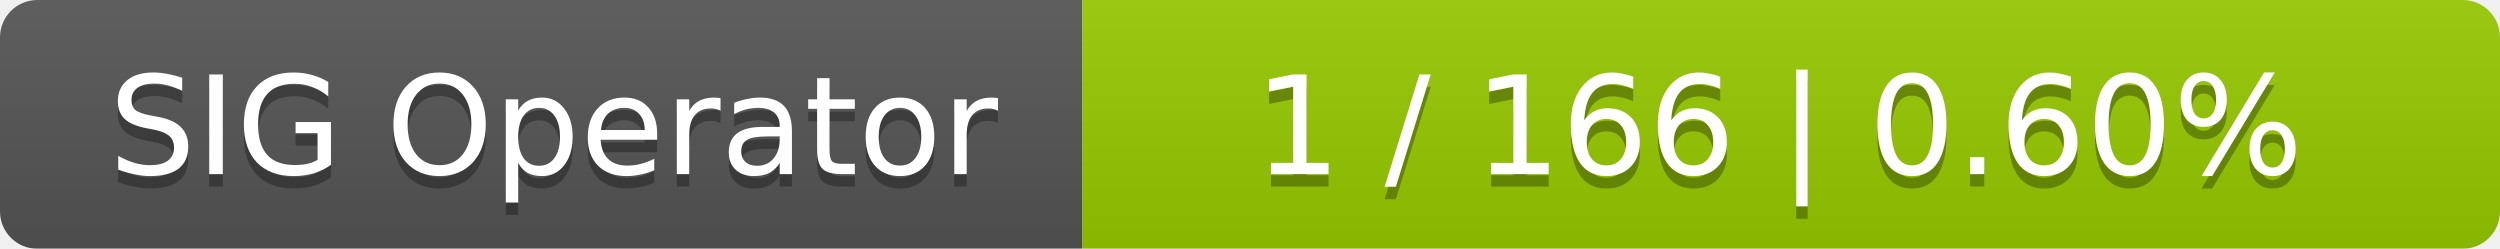
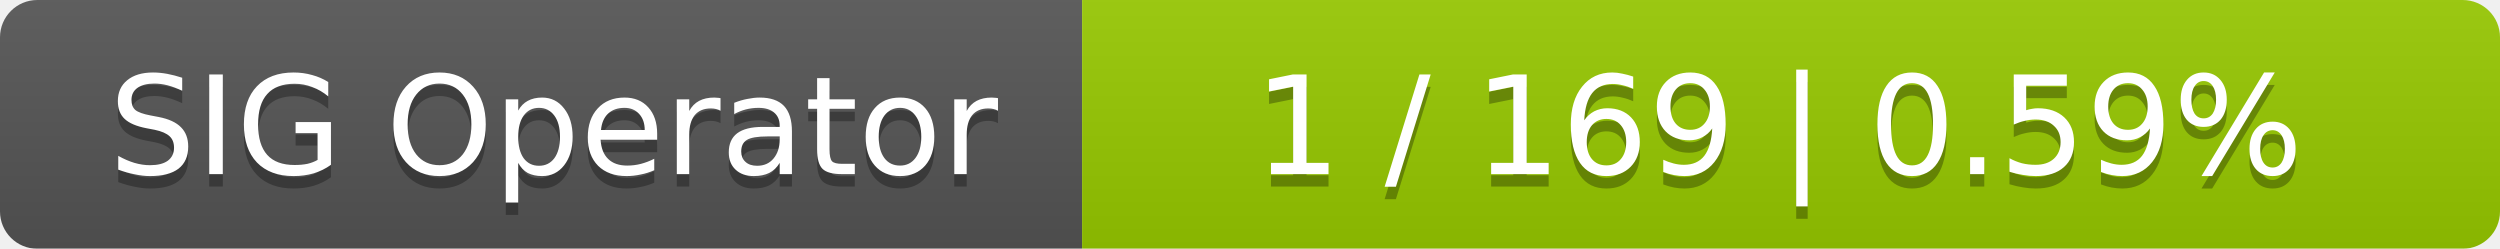
<svg xmlns="http://www.w3.org/2000/svg" width="201" height="20">
  <linearGradient id="smooth" x2="0" y2="100%">
    <stop offset="0" stop-color="#bbb" stop-opacity=".1" />
    <stop offset="1" stop-opacity=".1" />
  </linearGradient>
  <mask id="round">
    <rect width="201" height="20" rx="3" fill="#fff" />
  </mask>
  <g mask="url(#round)">
    <rect width="87" height="20" fill="#555" />
    <rect x="87" width="114" height="20" fill="#97ca00" />
    <rect width="201" height="20" fill="url(#smooth)" />
  </g>
  <g fill="#fff" text-anchor="middle" font-family="DejaVu Sans,Verdana,Geneva,sans-serif" font-size="11">
    <text x="44.5" y="15" fill="#010101" fill-opacity=".3">SIG Operator</text>
    <text x="44.5" y="14">SIG Operator</text>
-     <text x="143" y="15" fill="#010101" fill-opacity=".3">1 / 166    |    0.60%</text>
-     <text x="143" y="14">1 / 166    |    0.60%</text>
+     <text x="143" y="15" fill="#010101" fill-opacity=".3">1 / 169    |    0.59%</text>
+     <text x="143" y="14">1 / 169    |    0.59%</text>
  </g>
</svg>
